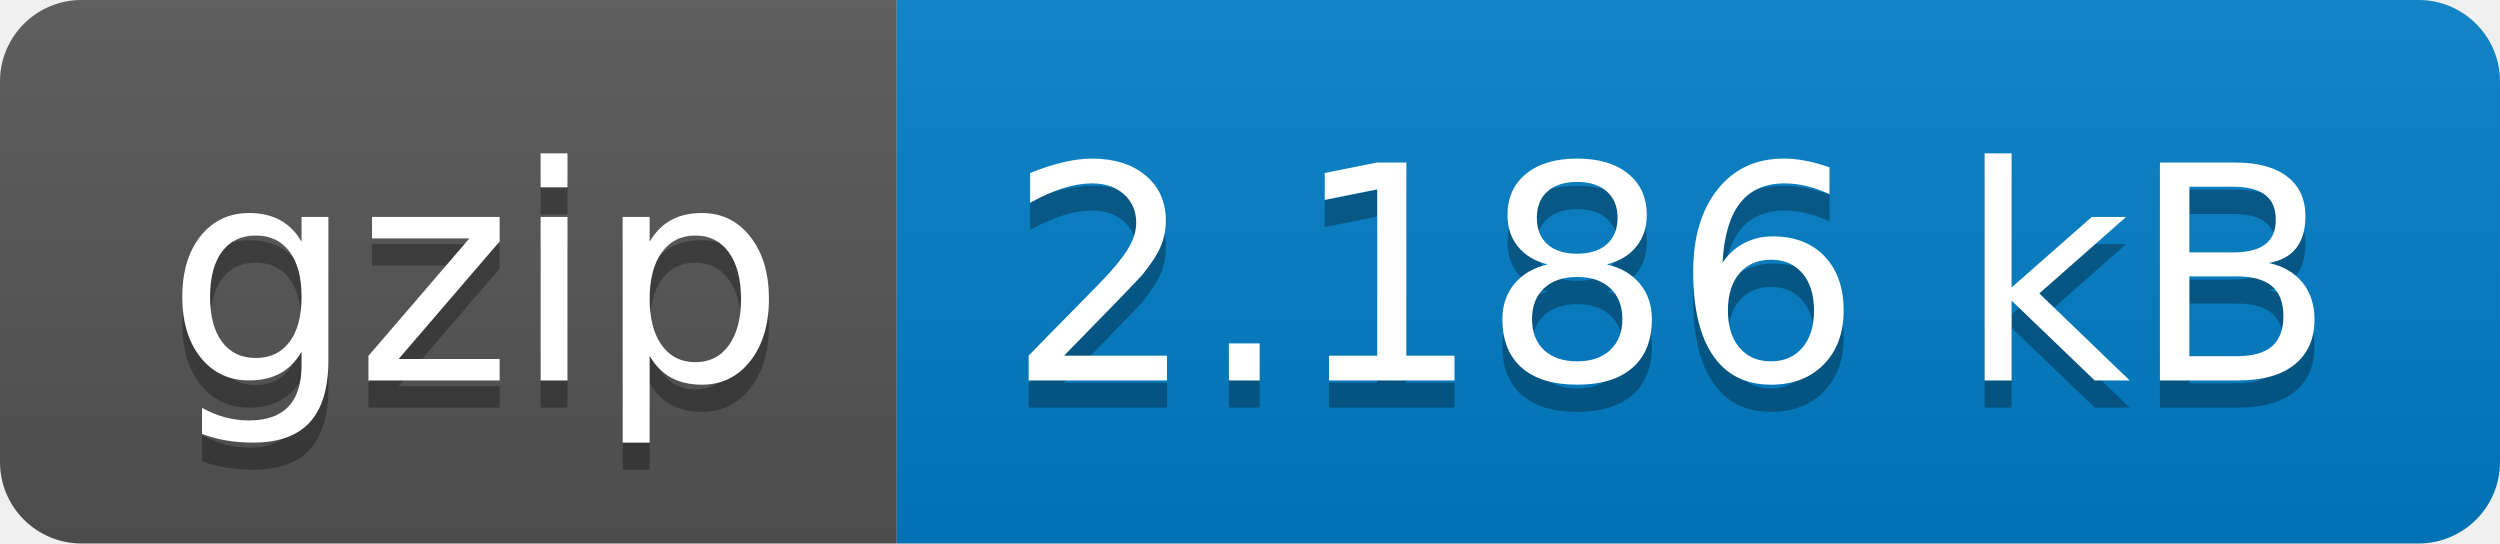
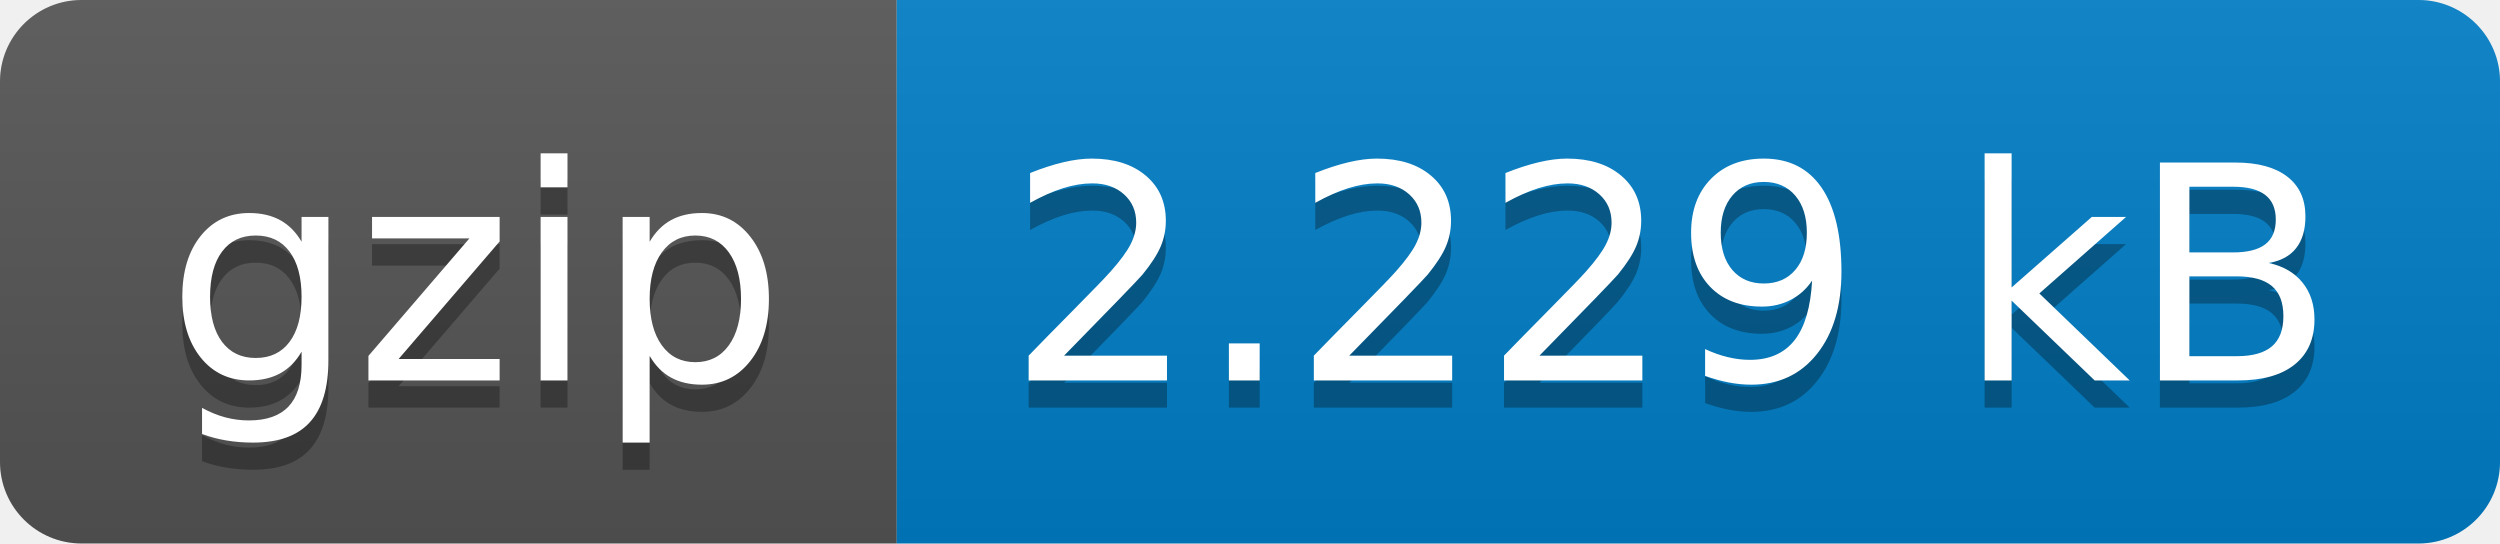
- <svg xmlns="http://www.w3.org/2000/svg" width="92" height="20" role="img" aria-label="gzip: 2.186 kB">
+ <svg xmlns="http://www.w3.org/2000/svg" width="92" height="20" role="img" aria-label="gzip: 2.229 kB">
  <linearGradient id="s" x2="0" y2="100%">
    <stop offset="0" stop-color="#bbb" stop-opacity=".1" />
    <stop offset="1" stop-opacity=".1" />
  </linearGradient>
  <clipPath id="r">
    <rect width="92" height="20" rx="3" fill="#fff" />
  </clipPath>
  <g clip-path="url(#r)">
    <rect width="33" height="20" fill="#555" />
    <rect x="33" width="59" height="20" fill="#007ec6" />
    <rect width="92" height="20" fill="url(#s)" />
  </g>
  <g fill="#fff" text-anchor="middle" font-family="Verdana,Geneva,DejaVu Sans,sans-serif" text-rendering="geometricPrecision" font-size="110">
    <text aria-hidden="true" x="175" y="150" fill="#010101" fill-opacity=".3" transform="scale(.1)" textLength="230">gzip</text>
    <text x="175" y="140" transform="scale(.1)" fill="#fff" textLength="230">gzip</text>
-     <text aria-hidden="true" x="615" y="150" fill="#010101" fill-opacity=".3" transform="scale(.1)" textLength="490">2.186 kB</text>
-     <text x="615" y="140" transform="scale(.1)" fill="#fff" textLength="490">2.186 kB</text>
+     <text aria-hidden="true" x="615" y="150" fill="#010101" fill-opacity=".3" transform="scale(.1)" textLength="490">2.229 kB</text>
+     <text x="615" y="140" transform="scale(.1)" fill="#fff" textLength="490">2.229 kB</text>
  </g>
</svg>
